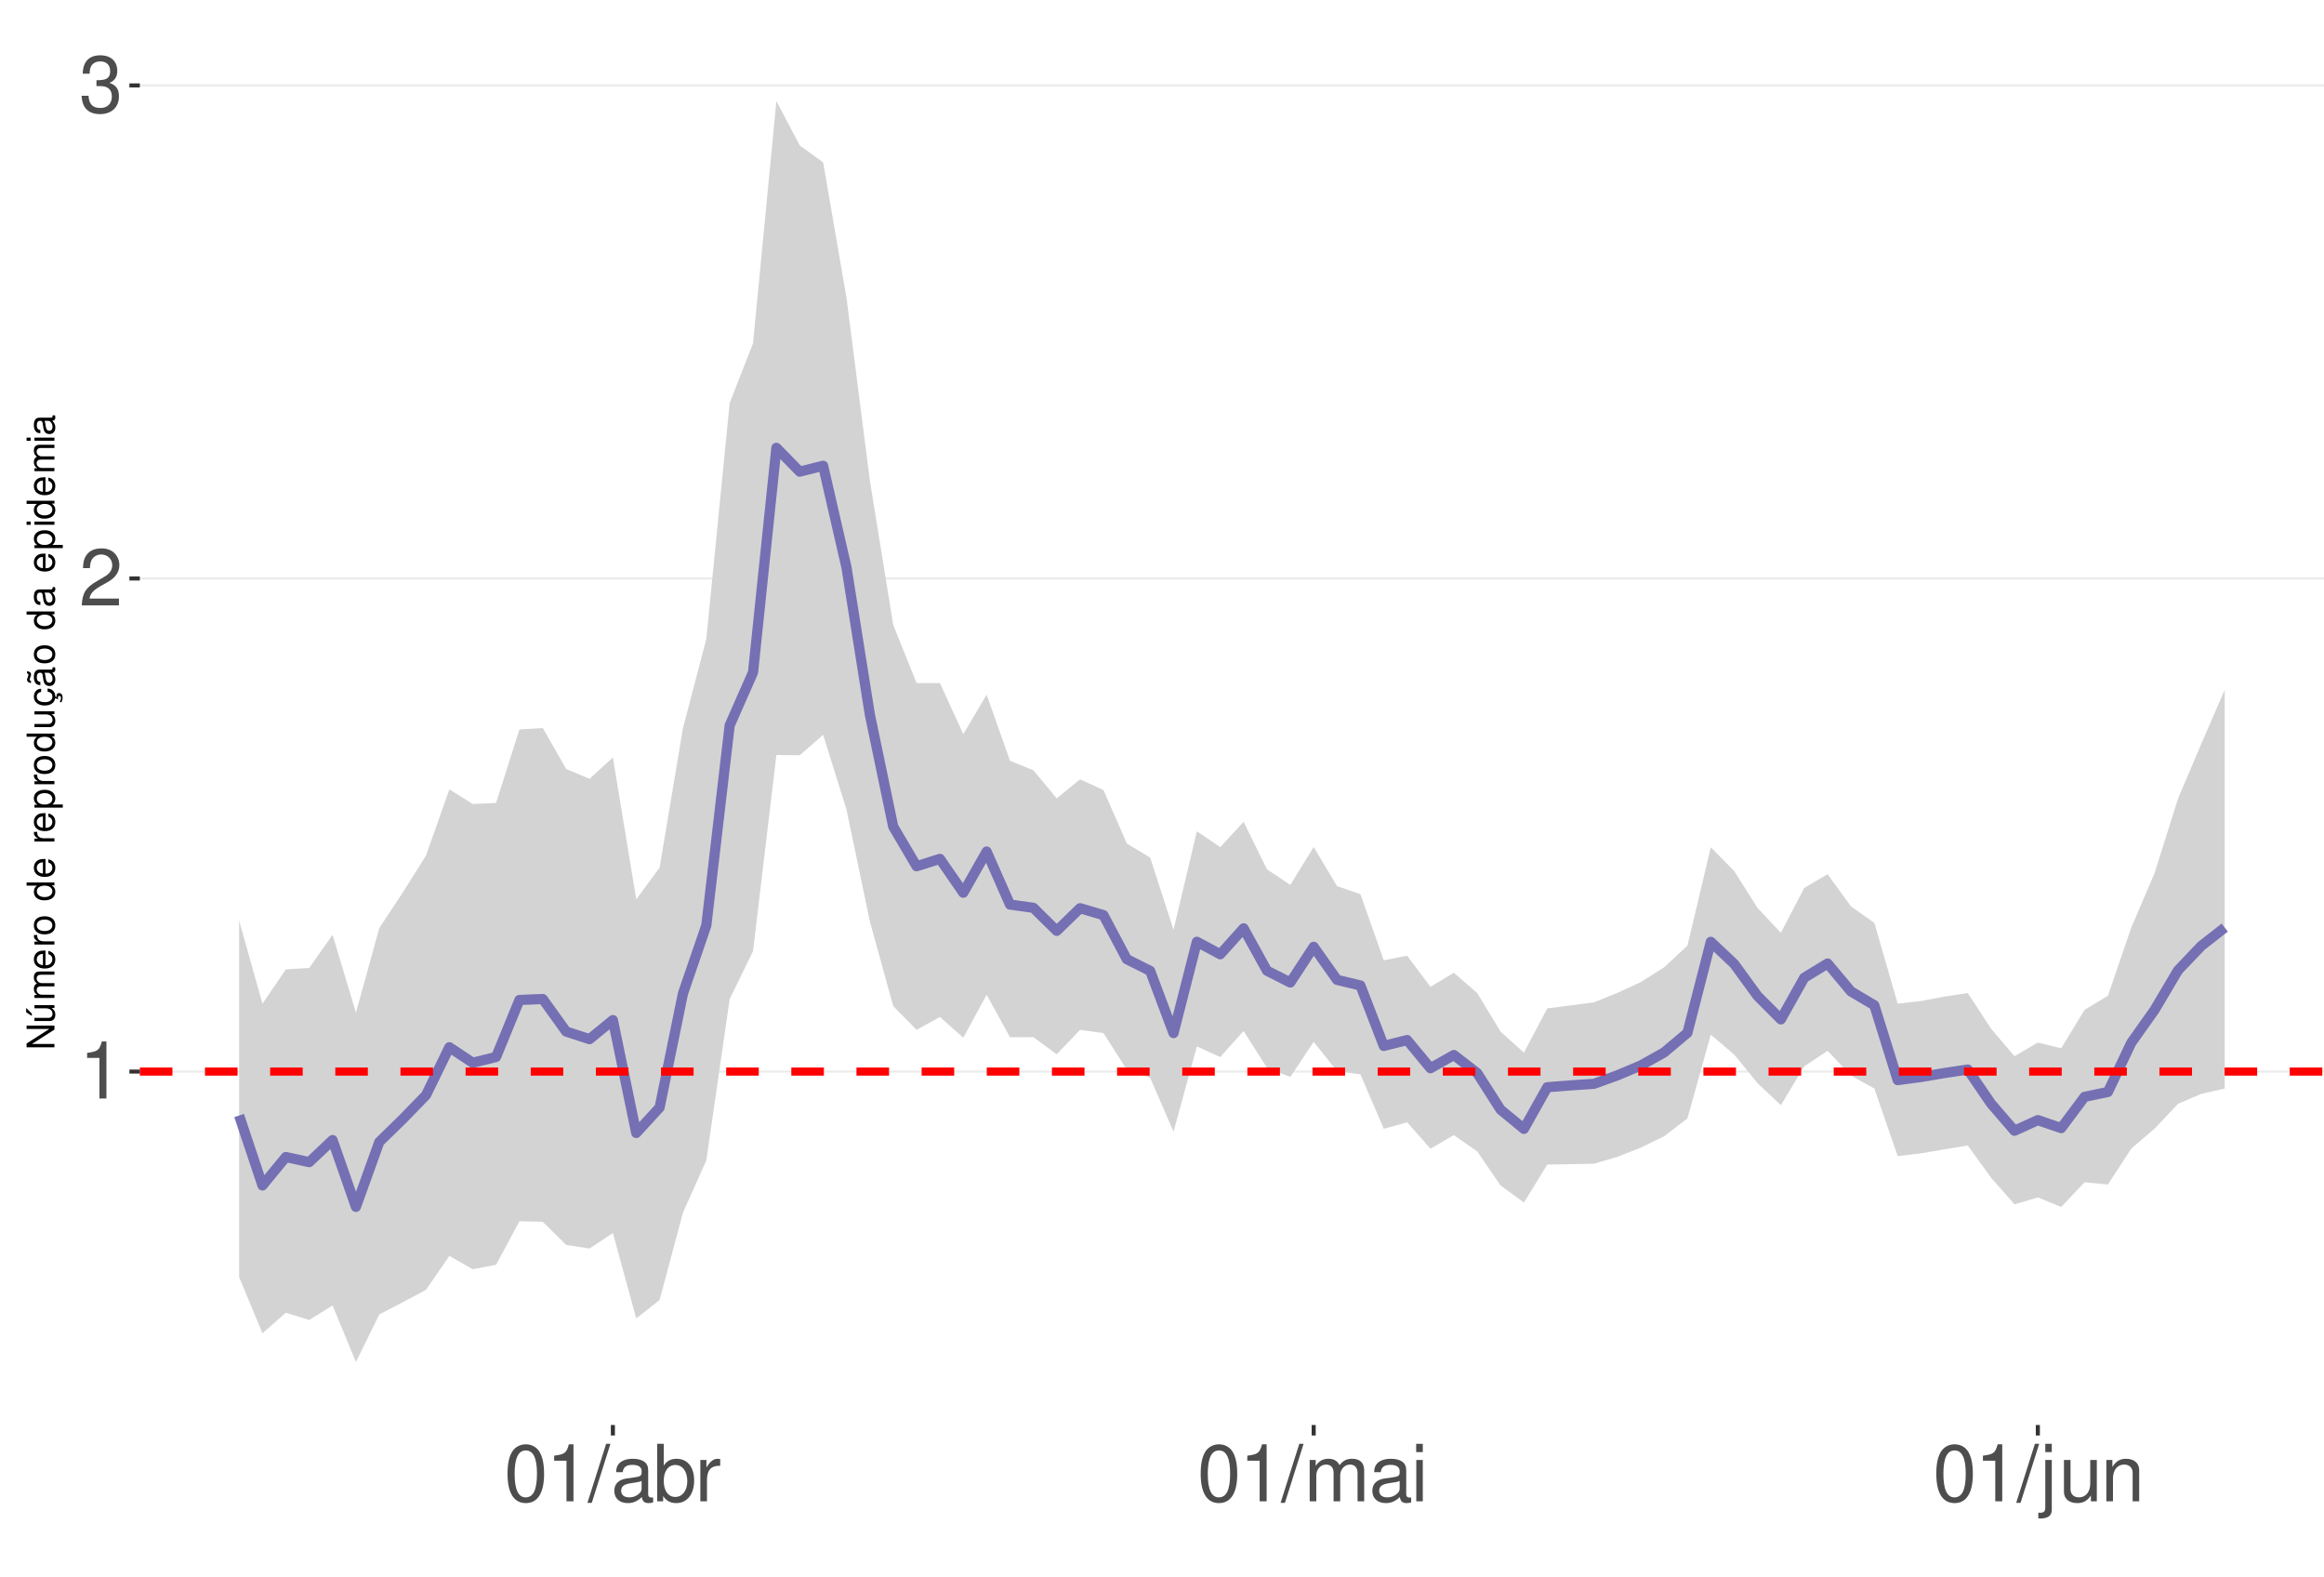
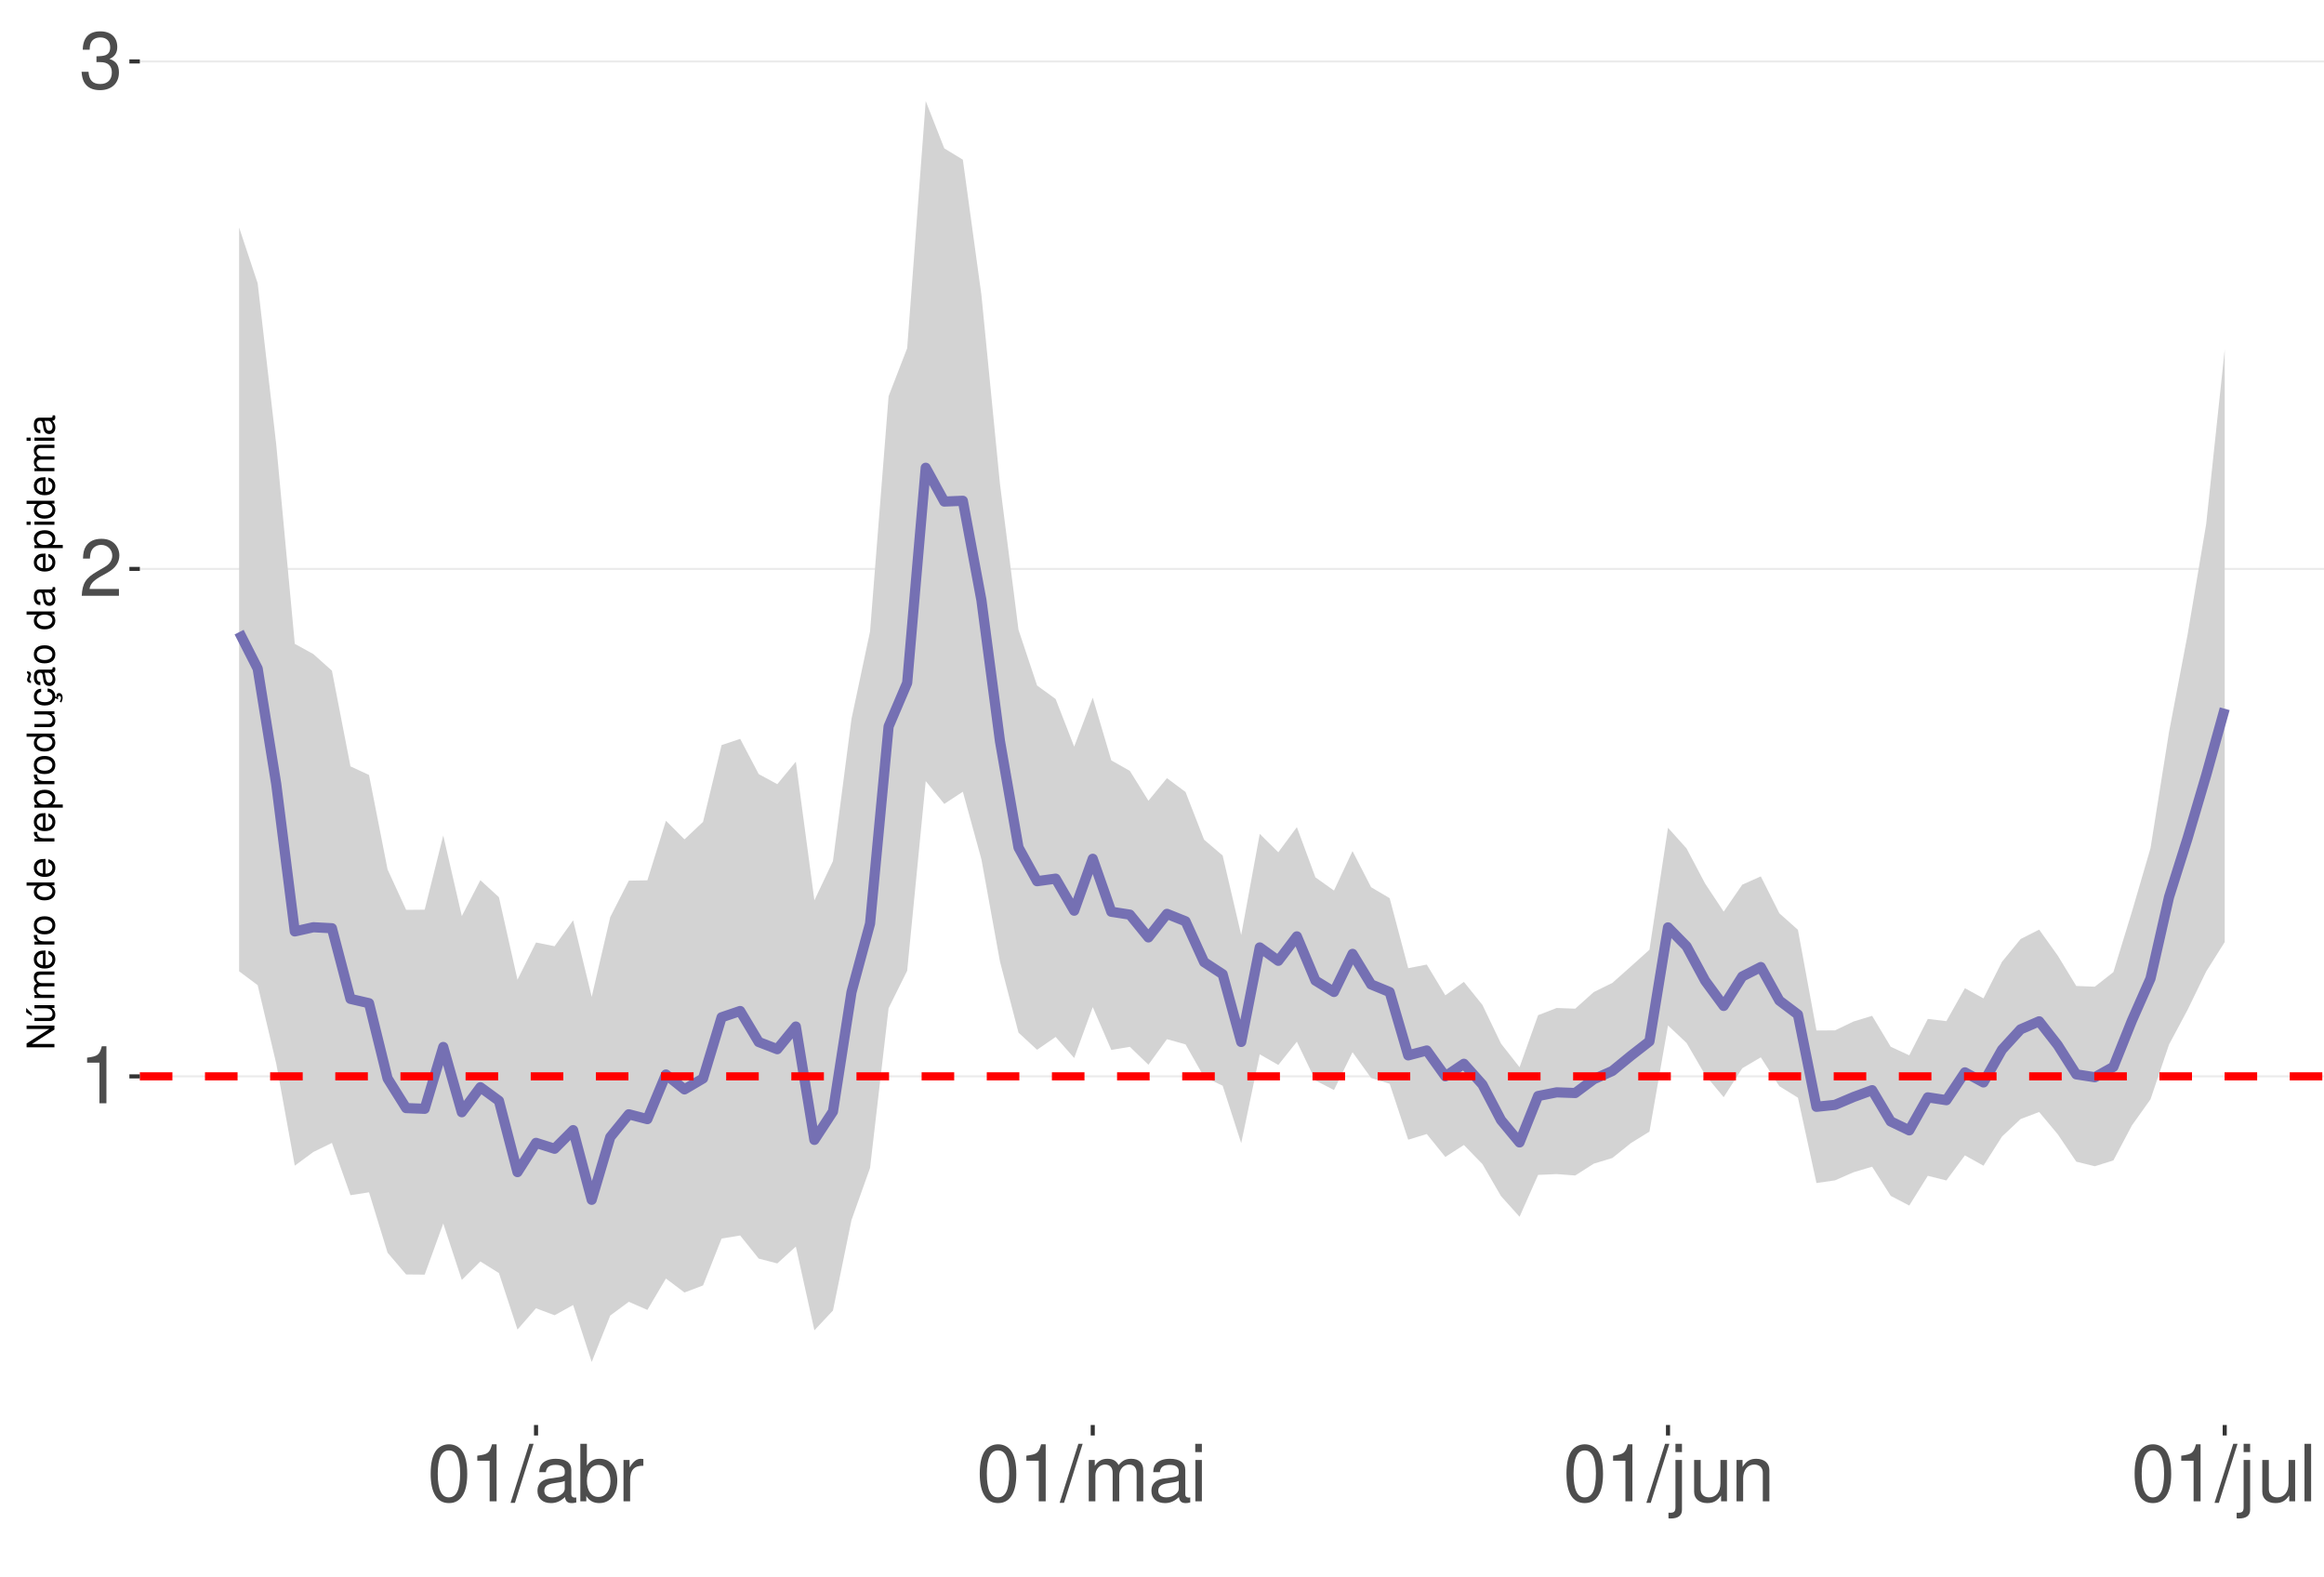
<svg xmlns="http://www.w3.org/2000/svg" xmlns:xlink="http://www.w3.org/1999/xlink" width="609pt" height="413pt" viewBox="0 0 609 413" version="1.1">
  <defs>
    <g>
      <symbol overflow="visible" id="glyph0-0">
        <path style="stroke:none;" d="" />
      </symbol>
      <symbol overflow="visible" id="glyph0-1">
        <path style="stroke:none;" d="M 5.344 -10.641 L 5.344 0 L 7.172 0 L 7.172 -14.938 L 5.969 -14.938 C 5.328 -12.641 4.922 -12.328 2.109 -11.953 L 2.109 -10.641 Z M 5.344 -10.641 " />
      </symbol>
      <symbol overflow="visible" id="glyph0-2">
        <path style="stroke:none;" d="M 10.453 -1.797 L 2.75 -1.797 C 2.938 -3.031 3.594 -3.828 5.391 -4.922 L 7.453 -6.078 C 9.5 -7.203 10.562 -8.734 10.562 -10.578 C 10.562 -11.812 10.062 -12.969 9.188 -13.781 C 8.328 -14.562 7.25 -14.938 5.859 -14.938 C 4 -14.938 2.625 -14.281 1.812 -13 C 1.297 -12.203 1.078 -11.281 1.031 -9.766 L 2.844 -9.766 C 2.906 -10.781 3.031 -11.375 3.281 -11.875 C 3.766 -12.781 4.703 -13.344 5.797 -13.344 C 7.453 -13.344 8.703 -12.141 8.703 -10.531 C 8.703 -9.344 8.016 -8.297 6.719 -7.562 L 4.812 -6.438 C 1.75 -4.688 0.875 -3.281 0.703 -0.016 L 10.453 -0.016 Z M 10.453 -1.797 " />
      </symbol>
      <symbol overflow="visible" id="glyph0-3">
        <path style="stroke:none;" d="M 4.562 -6.875 L 5.562 -6.875 C 7.547 -6.875 8.594 -5.953 8.594 -4.156 C 8.594 -2.266 7.453 -1.141 5.578 -1.141 C 3.578 -1.141 2.609 -2.141 2.484 -4.344 L 0.656 -4.344 C 0.75 -3.141 0.953 -2.359 1.297 -1.688 C 2.062 -0.25 3.484 0.469 5.5 0.469 C 8.516 0.469 10.453 -1.344 10.453 -4.172 C 10.453 -6.078 9.734 -7.109 7.969 -7.719 C 9.344 -8.281 10.016 -9.312 10.016 -10.828 C 10.016 -13.391 8.344 -14.938 5.562 -14.938 C 2.609 -14.938 1.031 -13.281 0.969 -10.125 L 2.781 -10.125 C 2.812 -11.031 2.891 -11.547 3.125 -12 C 3.531 -12.844 4.438 -13.344 5.578 -13.344 C 7.188 -13.344 8.156 -12.375 8.156 -10.766 C 8.156 -9.703 7.781 -9.062 6.984 -8.719 C 6.484 -8.516 5.828 -8.422 4.562 -8.406 Z M 4.562 -6.875 " />
      </symbol>
      <symbol overflow="visible" id="glyph0-4">
        <path style="stroke:none;" d="M 5.688 -14.938 C 4.312 -14.938 3.078 -14.312 2.312 -13.297 C 1.359 -11.984 0.891 -10 0.891 -7.234 C 0.891 -2.188 2.547 0.469 5.688 0.469 C 8.781 0.469 10.469 -2.188 10.469 -7.109 C 10.469 -10 10.016 -11.938 9.047 -13.297 C 8.281 -14.328 7.062 -14.938 5.688 -14.938 Z M 5.688 -13.328 C 7.641 -13.328 8.609 -11.312 8.609 -7.266 C 8.609 -3.016 7.656 -1.031 5.641 -1.031 C 3.719 -1.031 2.75 -3.094 2.75 -7.203 C 2.75 -11.312 3.719 -13.328 5.688 -13.328 Z M 5.688 -13.328 " />
      </symbol>
      <symbol overflow="visible" id="glyph0-5">
        <path style="stroke:none;" d="M 4.734 -15.062 L -0.172 0.406 L 0.969 0.406 L 5.859 -15.062 Z M 4.734 -15.062 " />
      </symbol>
      <symbol overflow="visible" id="glyph0-6">
        <path style="stroke:none;" d="M 11.047 -1.016 C 10.859 -0.969 10.781 -0.969 10.672 -0.969 C 10.078 -0.969 9.75 -1.281 9.75 -1.812 L 9.75 -8.188 C 9.75 -10.094 8.344 -11.141 5.688 -11.141 C 4.094 -11.141 2.828 -10.672 2.094 -9.875 C 1.594 -9.312 1.391 -8.703 1.344 -7.625 L 3.078 -7.625 C 3.219 -8.938 4 -9.547 5.625 -9.547 C 7.188 -9.547 8.031 -8.969 8.031 -7.938 L 8.031 -7.484 C 8.016 -6.734 7.641 -6.469 6.234 -6.281 C 3.797 -5.969 3.422 -5.891 2.766 -5.625 C 1.516 -5.078 0.875 -4.125 0.875 -2.734 C 0.875 -0.766 2.234 0.469 4.422 0.469 C 5.781 0.469 6.875 0 8.094 -1.109 C 8.219 0 8.766 0.469 9.875 0.469 C 10.25 0.469 10.469 0.438 11.047 0.297 Z M 8.031 -3.406 C 8.031 -2.828 7.875 -2.484 7.359 -2 C 6.656 -1.359 5.797 -1.031 4.797 -1.031 C 3.453 -1.031 2.672 -1.672 2.672 -2.766 C 2.672 -3.906 3.406 -4.484 5.266 -4.75 C 7.109 -5 7.453 -5.078 8.031 -5.344 Z M 8.031 -3.406 " />
      </symbol>
      <symbol overflow="visible" id="glyph0-7">
        <path style="stroke:none;" d="M 1.109 -15.062 L 1.109 0 L 2.672 0 L 2.672 -1.391 C 3.484 -0.125 4.578 0.469 6.094 0.469 C 8.938 0.469 10.797 -1.859 10.797 -5.453 C 10.797 -8.969 9.047 -11.141 6.172 -11.141 C 4.688 -11.141 3.641 -10.578 2.828 -9.359 L 2.828 -15.062 Z M 5.844 -9.516 C 7.766 -9.516 9 -7.844 9 -5.266 C 9 -2.812 7.719 -1.141 5.844 -1.141 C 4 -1.141 2.828 -2.781 2.828 -5.328 C 2.828 -7.875 4 -9.516 5.844 -9.516 Z M 5.844 -9.516 " />
      </symbol>
      <symbol overflow="visible" id="glyph0-8">
        <path style="stroke:none;" d="M 1.422 -10.828 L 1.422 0 L 3.156 0 L 3.156 -5.625 C 3.188 -8.219 4.25 -9.375 6.625 -9.312 L 6.625 -11.078 C 6.344 -11.109 6.172 -11.141 5.969 -11.141 C 4.859 -11.141 4 -10.469 3.016 -8.859 L 3.016 -10.828 Z M 1.422 -10.828 " />
      </symbol>
      <symbol overflow="visible" id="glyph0-9">
        <path style="stroke:none;" d="M 1.453 -10.828 L 1.453 0 L 3.188 0 L 3.188 -6.797 C 3.188 -8.359 4.312 -9.625 5.719 -9.625 C 7 -9.625 7.719 -8.844 7.719 -7.453 L 7.719 0 L 9.453 0 L 9.453 -6.797 C 9.453 -8.359 10.594 -9.625 12 -9.625 C 13.266 -9.625 14 -8.812 14 -7.453 L 14 0 L 15.734 0 L 15.734 -8.125 C 15.734 -10.062 14.625 -11.141 12.594 -11.141 C 11.156 -11.141 10.281 -10.703 9.281 -9.484 C 8.641 -10.641 7.766 -11.141 6.359 -11.141 C 4.922 -11.141 3.953 -10.594 3.031 -9.297 L 3.031 -10.828 Z M 1.453 -10.828 " />
      </symbol>
      <symbol overflow="visible" id="glyph0-10">
        <path style="stroke:none;" d="M 3.094 -10.828 L 1.391 -10.828 L 1.391 0 L 3.094 0 Z M 3.094 -15.062 L 1.359 -15.062 L 1.359 -12.891 L 3.094 -12.891 Z M 3.094 -15.062 " />
      </symbol>
      <symbol overflow="visible" id="glyph0-11">
        <path style="stroke:none;" d="M 1.453 -10.828 L 1.453 1.562 C 1.453 2.641 1.109 3 0.047 3 C -0.078 3 -0.141 3 -0.375 2.969 L -0.375 4.438 C -0.172 4.484 -0.062 4.5 0.203 4.5 C 2.141 4.5 3.156 3.734 3.156 2.25 L 3.156 -10.828 Z M 3.156 -15.062 L 1.453 -15.062 L 1.453 -12.891 L 3.156 -12.891 Z M 3.156 -15.062 " />
      </symbol>
      <symbol overflow="visible" id="glyph0-12">
        <path style="stroke:none;" d="M 9.953 0 L 9.953 -10.828 L 8.234 -10.828 L 8.234 -4.688 C 8.234 -2.484 7.078 -1.031 5.281 -1.031 C 3.922 -1.031 3.062 -1.859 3.062 -3.156 L 3.062 -10.828 L 1.344 -10.828 L 1.344 -2.484 C 1.344 -0.688 2.688 0.469 4.797 0.469 C 6.375 0.469 7.391 -0.078 8.406 -1.516 L 8.406 0 Z M 9.953 0 " />
      </symbol>
      <symbol overflow="visible" id="glyph0-13">
        <path style="stroke:none;" d="M 1.453 -10.828 L 1.453 0 L 3.188 0 L 3.188 -5.969 C 3.188 -8.188 4.344 -9.625 6.109 -9.625 C 7.484 -9.625 8.344 -8.797 8.344 -7.5 L 8.344 0 L 10.062 0 L 10.062 -8.188 C 10.062 -9.984 8.719 -11.141 6.625 -11.141 C 5.016 -11.141 3.984 -10.516 3.031 -9 L 3.031 -10.828 Z M 1.453 -10.828 " />
      </symbol>
+       <symbol overflow="visible" id="glyph0-14">
+         <path style="stroke:none;" d="M 3.141 -15.062 L 1.406 -15.062 L 1.406 0 L 3.141 0 Z M 3.141 -15.062 " />
+       </symbol>
      <symbol overflow="visible" id="glyph1-0">
        <path style="stroke:none;" d="" />
      </symbol>
      <symbol overflow="visible" id="glyph1-1">
        <path style="stroke:none;" d="M -7.297 -6.453 L -7.297 -5.578 L -1.328 -5.578 L -7.297 -1.766 L -7.297 -0.766 L 0 -0.766 L 0 -1.641 L -5.906 -1.641 L 0 -5.406 L 0 -6.453 Z M -7.297 -6.453 " />
      </symbol>
      <symbol overflow="visible" id="glyph1-2">
        <path style="stroke:none;" d="M 0 -4.812 L -5.234 -4.812 L -5.234 -3.984 L -2.266 -3.984 C -1.203 -3.984 -0.5 -3.438 -0.5 -2.562 C -0.5 -1.906 -0.906 -1.484 -1.531 -1.484 L -5.234 -1.484 L -5.234 -0.656 L -1.203 -0.656 C -0.328 -0.656 0.234 -1.297 0.234 -2.312 C 0.234 -3.094 -0.047 -3.578 -0.734 -4.062 L 0 -4.062 Z M -7.406 -2.953 L -5.922 -2 L -5.922 -2.594 L -7.406 -4.094 Z M -7.406 -2.953 " />
      </symbol>
      <symbol overflow="visible" id="glyph1-3">
        <path style="stroke:none;" d="M -5.234 -0.703 L 0 -0.703 L 0 -1.547 L -3.297 -1.547 C -4.047 -1.547 -4.656 -2.094 -4.656 -2.766 C -4.656 -3.391 -4.281 -3.734 -3.609 -3.734 L 0 -3.734 L 0 -4.578 L -3.297 -4.578 C -4.047 -4.578 -4.656 -5.125 -4.656 -5.812 C -4.656 -6.422 -4.266 -6.781 -3.609 -6.781 L 0 -6.781 L 0 -7.625 L -3.938 -7.625 C -4.875 -7.625 -5.391 -7.078 -5.391 -6.094 C -5.391 -5.406 -5.188 -4.984 -4.594 -4.484 C -5.156 -4.188 -5.391 -3.766 -5.391 -3.078 C -5.391 -2.375 -5.125 -1.906 -4.5 -1.469 L -5.234 -1.469 Z M -5.234 -0.703 " />
      </symbol>
      <symbol overflow="visible" id="glyph1-4">
        <path style="stroke:none;" d="M -2.344 -5.125 C -3.141 -5.125 -3.625 -5.062 -4.016 -4.922 C -4.875 -4.578 -5.391 -3.781 -5.391 -2.797 C -5.391 -1.344 -4.281 -0.406 -2.547 -0.406 C -0.812 -0.406 0.234 -1.297 0.234 -2.781 C 0.234 -3.984 -0.453 -4.812 -1.594 -5.016 L -1.594 -4.188 C -0.906 -3.953 -0.547 -3.484 -0.547 -2.812 C -0.547 -2.281 -0.781 -1.828 -1.219 -1.547 C -1.516 -1.344 -1.812 -1.281 -2.344 -1.266 Z M -3.016 -1.297 C -3.984 -1.359 -4.625 -1.953 -4.625 -2.797 C -4.625 -3.641 -3.953 -4.234 -3.016 -4.234 Z M -3.016 -1.297 " />
      </symbol>
      <symbol overflow="visible" id="glyph1-5">
        <path style="stroke:none;" d="M -5.234 -0.688 L 0 -0.688 L 0 -1.531 L -2.719 -1.531 C -3.984 -1.547 -4.547 -2.062 -4.516 -3.203 L -5.359 -3.203 C -5.375 -3.062 -5.391 -2.984 -5.391 -2.891 C -5.391 -2.344 -5.062 -1.938 -4.297 -1.453 L -5.234 -1.453 Z M -5.234 -0.688 " />
      </symbol>
      <symbol overflow="visible" id="glyph1-6">
        <path style="stroke:none;" d="M -5.391 -2.719 C -5.391 -1.234 -4.344 -0.359 -2.578 -0.359 C -0.812 -0.359 0.234 -1.234 0.234 -2.734 C 0.234 -4.203 -0.812 -5.094 -2.547 -5.094 C -4.359 -5.094 -5.391 -4.234 -5.391 -2.719 Z M -4.625 -2.734 C -4.625 -3.672 -3.844 -4.234 -2.547 -4.234 C -1.312 -4.234 -0.547 -3.656 -0.547 -2.734 C -0.547 -1.797 -1.312 -1.234 -2.578 -1.234 C -3.844 -1.234 -4.625 -1.797 -4.625 -2.734 Z M -4.625 -2.734 " />
      </symbol>
      <symbol overflow="visible" id="glyph1-7">
        <path style="stroke:none;" d="" />
      </symbol>
      <symbol overflow="visible" id="glyph1-8">
        <path style="stroke:none;" d="M -7.297 -4.953 L -7.297 -4.125 L -4.578 -4.125 C -5.109 -3.766 -5.391 -3.203 -5.391 -2.516 C -5.391 -1.156 -4.297 -0.266 -2.625 -0.266 C -0.859 -0.266 0.234 -1.125 0.234 -2.547 C 0.234 -3.266 -0.047 -3.766 -0.688 -4.203 L 0 -4.203 L 0 -4.953 Z M -4.609 -2.656 C -4.609 -3.547 -3.812 -4.125 -2.562 -4.125 C -1.344 -4.125 -0.547 -3.547 -0.547 -2.656 C -0.547 -1.734 -1.359 -1.125 -2.578 -1.125 C -3.797 -1.125 -4.609 -1.734 -4.609 -2.656 Z M -4.609 -2.656 " />
      </symbol>
      <symbol overflow="visible" id="glyph1-9">
        <path style="stroke:none;" d="M 2.188 -0.547 L 2.188 -1.375 L -0.547 -1.375 C -0.016 -1.812 0.234 -2.312 0.234 -2.984 C 0.234 -4.344 -0.859 -5.234 -2.531 -5.234 C -4.297 -5.234 -5.391 -4.375 -5.391 -2.984 C -5.391 -2.266 -5.062 -1.703 -4.453 -1.312 L -5.234 -1.312 L -5.234 -0.547 Z M -4.609 -2.844 C -4.609 -3.766 -3.797 -4.359 -2.547 -4.359 C -1.359 -4.359 -0.547 -3.75 -0.547 -2.844 C -0.547 -1.953 -1.344 -1.375 -2.578 -1.375 C -3.812 -1.375 -4.609 -1.953 -4.609 -2.844 Z M -4.609 -2.844 " />
      </symbol>
      <symbol overflow="visible" id="glyph1-10">
        <path style="stroke:none;" d="M 0 -4.812 L -5.234 -4.812 L -5.234 -3.984 L -2.266 -3.984 C -1.203 -3.984 -0.5 -3.438 -0.5 -2.562 C -0.5 -1.906 -0.906 -1.484 -1.531 -1.484 L -5.234 -1.484 L -5.234 -0.656 L -1.203 -0.656 C -0.328 -0.656 0.234 -1.297 0.234 -2.312 C 0.234 -3.094 -0.047 -3.578 -0.734 -4.062 L 0 -4.062 Z M 0 -4.812 " />
      </symbol>
      <symbol overflow="visible" id="glyph1-11">
        <path style="stroke:none;" d="M 0.234 -2.641 C 0.234 -3.875 -0.547 -4.703 -1.797 -4.766 L -1.797 -3.938 C -0.953 -3.797 -0.531 -3.359 -0.531 -2.656 C -0.531 -1.734 -1.281 -1.188 -2.516 -1.188 C -3.844 -1.188 -4.625 -1.719 -4.625 -2.625 C -4.625 -3.328 -4.203 -3.766 -3.484 -3.875 L -3.484 -4.703 C -3.984 -4.672 -4.312 -4.562 -4.609 -4.359 C -5.094 -4 -5.391 -3.375 -5.391 -2.641 C -5.391 -1.219 -4.266 -0.312 -2.531 -0.312 C -1.469 -0.312 -0.625 -0.672 -0.156 -1.312 C 0.047 -1.594 0.125 -1.812 0.203 -2.25 L 0.922 -1.938 L 0.984 -2.062 C 0.938 -2.188 0.906 -2.25 0.906 -2.375 C 0.906 -2.656 1.047 -2.828 1.281 -2.828 C 1.547 -2.828 1.734 -2.594 1.734 -2.297 C 1.734 -2.031 1.672 -1.844 1.438 -1.406 L 1.406 -1.312 L 1.812 -1.094 C 2.078 -1.75 2.141 -1.953 2.141 -2.344 C 2.141 -3.109 1.781 -3.578 1.203 -3.578 C 0.781 -3.578 0.547 -3.297 0.547 -2.797 C 0.547 -2.703 0.547 -2.641 0.562 -2.516 Z M 0.234 -2.641 " />
      </symbol>
      <symbol overflow="visible" id="glyph1-12">
        <path style="stroke:none;" d="M -0.484 -5.344 C -0.469 -5.266 -0.469 -5.219 -0.469 -5.172 C -0.469 -4.875 -0.625 -4.719 -0.875 -4.719 L -3.953 -4.719 C -4.891 -4.719 -5.391 -4.047 -5.391 -2.75 C -5.391 -1.984 -5.172 -1.375 -4.781 -1.016 C -4.516 -0.766 -4.203 -0.672 -3.688 -0.656 L -3.688 -1.484 C -4.328 -1.562 -4.625 -1.938 -4.625 -2.719 C -4.625 -3.484 -4.344 -3.891 -3.844 -3.891 L -3.625 -3.891 C -3.266 -3.875 -3.125 -3.703 -3.047 -3.016 C -2.891 -1.844 -2.844 -1.656 -2.719 -1.344 C -2.453 -0.734 -2 -0.422 -1.312 -0.422 C -0.375 -0.422 0.234 -1.078 0.234 -2.141 C 0.234 -2.797 0 -3.328 -0.547 -3.922 C 0 -3.984 0.234 -4.234 0.234 -4.781 C 0.234 -4.953 0.203 -5.062 0.141 -5.344 Z M -1.656 -3.891 C -1.375 -3.891 -1.203 -3.812 -0.969 -3.562 C -0.656 -3.219 -0.5 -2.812 -0.5 -2.312 C -0.5 -1.672 -0.812 -1.297 -1.344 -1.297 C -1.891 -1.297 -2.172 -1.656 -2.297 -2.547 C -2.422 -3.438 -2.453 -3.609 -2.594 -3.891 Z M -7.172 -3.75 C -6.922 -3.672 -6.812 -3.547 -6.812 -3.375 C -6.812 -3.25 -6.875 -2.984 -6.984 -2.734 C -7.156 -2.312 -7.172 -2.25 -7.172 -2.047 C -7.172 -1.594 -6.797 -1.297 -6.141 -1.188 L -6.141 -1.766 C -6.375 -1.812 -6.5 -1.938 -6.5 -2.094 C -6.5 -2.203 -6.469 -2.344 -6.375 -2.578 C -6.156 -3.156 -6.125 -3.234 -6.125 -3.438 C -6.125 -3.922 -6.484 -4.219 -7.172 -4.312 Z M -7.172 -3.75 " />
      </symbol>
      <symbol overflow="visible" id="glyph1-13">
        <path style="stroke:none;" d="M -0.484 -5.344 C -0.469 -5.266 -0.469 -5.219 -0.469 -5.172 C -0.469 -4.875 -0.625 -4.719 -0.875 -4.719 L -3.953 -4.719 C -4.891 -4.719 -5.391 -4.047 -5.391 -2.75 C -5.391 -1.984 -5.172 -1.375 -4.781 -1.016 C -4.516 -0.766 -4.203 -0.672 -3.688 -0.656 L -3.688 -1.484 C -4.328 -1.562 -4.625 -1.938 -4.625 -2.719 C -4.625 -3.484 -4.344 -3.891 -3.844 -3.891 L -3.625 -3.891 C -3.266 -3.875 -3.125 -3.703 -3.047 -3.016 C -2.891 -1.844 -2.844 -1.656 -2.719 -1.344 C -2.453 -0.734 -2 -0.422 -1.312 -0.422 C -0.375 -0.422 0.234 -1.078 0.234 -2.141 C 0.234 -2.797 0 -3.328 -0.547 -3.922 C 0 -3.984 0.234 -4.234 0.234 -4.781 C 0.234 -4.953 0.203 -5.062 0.141 -5.344 Z M -1.656 -3.891 C -1.375 -3.891 -1.203 -3.812 -0.969 -3.562 C -0.656 -3.219 -0.5 -2.812 -0.5 -2.312 C -0.5 -1.672 -0.812 -1.297 -1.344 -1.297 C -1.891 -1.297 -2.172 -1.656 -2.297 -2.547 C -2.422 -3.438 -2.453 -3.609 -2.594 -3.891 Z M -1.656 -3.891 " />
      </symbol>
      <symbol overflow="visible" id="glyph1-14">
        <path style="stroke:none;" d="M -5.234 -1.5 L -5.234 -0.672 L 0 -0.672 L 0 -1.5 Z M -7.297 -1.5 L -7.297 -0.656 L -6.234 -0.656 L -6.234 -1.5 Z M -7.297 -1.5 " />
      </symbol>
    </g>
    <clipPath id="clip1">
      <path d="M 36.645 9.961 L 609 9.961 L 609 373.328 L 36.645 373.328 Z M 36.645 9.961 " />
    </clipPath>
    <clipPath id="clip2">
-       <path d="M 36.645 280 L 609 280 L 609 281 L 36.645 281 Z M 36.645 280 " />
+       <path d="M 36.645 281 L 609 281 L 609 283 L 36.645 283 Z M 36.645 281 " />
    </clipPath>
    <clipPath id="clip3">
-       <path d="M 36.645 151 L 609 151 L 609 152 L 36.645 152 Z M 36.645 151 " />
+       <path d="M 36.645 148 L 609 148 L 609 150 L 36.645 150 Z M 36.645 148 " />
    </clipPath>
    <clipPath id="clip4">
-       <path d="M 36.645 22 L 609 22 L 609 23 L 36.645 23 Z M 36.645 22 " />
+       <path d="M 36.645 15 L 609 15 L 609 17 L 36.645 17 Z M 36.645 15 " />
    </clipPath>
    <clipPath id="clip5">
-       <path d="M 36.645 279 L 609 279 L 609 282 L 36.645 282 Z M 36.645 279 " />
+       <path d="M 36.645 280 L 609 280 L 609 284 L 36.645 284 Z M 36.645 280 " />
    </clipPath>
  </defs>
  <g id="surface177">
    <rect x="0" y="0" width="609" height="413" style="fill:rgb(100%,100%,100%);fill-opacity:1;stroke:none;" />
    <rect x="0" y="0" width="609" height="413" style="fill:rgb(100%,100%,100%);fill-opacity:1;stroke:none;" />
    <path style="fill:none;stroke-width:1.067;stroke-linecap:round;stroke-linejoin:round;stroke:rgb(100%,100%,100%);stroke-opacity:1;stroke-miterlimit:10;" d="M 0 413 L 609 413 L 609 0 L 0 0 Z M 0 413 " />
    <g clip-path="url(#clip1)" clip-rule="nonzero">
      <path style=" stroke:none;fill-rule:nonzero;fill:rgb(100%,100%,100%);fill-opacity:1;" d="M 36.645 373.328 L 609 373.328 L 609 9.961 L 36.645 9.961 Z M 36.645 373.328 " />
    </g>
    <g clip-path="url(#clip2)" clip-rule="nonzero">
-       <path style="fill:none;stroke-width:0.533;stroke-linecap:butt;stroke-linejoin:round;stroke:rgb(92.157%,92.157%,92.157%);stroke-opacity:1;stroke-miterlimit:10;" d="M 36.645 280.734 L 609 280.734 " />
+       <path style="fill:none;stroke-width:0.533;stroke-linecap:butt;stroke-linejoin:round;stroke:rgb(92.157%,92.157%,92.157%);stroke-opacity:1;stroke-miterlimit:10;" d="M 36.645 281.988 L 609 281.988 " />
    </g>
    <g clip-path="url(#clip3)" clip-rule="nonzero">
-       <path style="fill:none;stroke-width:0.533;stroke-linecap:butt;stroke-linejoin:round;stroke:rgb(92.157%,92.157%,92.157%);stroke-opacity:1;stroke-miterlimit:10;" d="M 36.645 151.555 L 609 151.555 " />
+       <path style="fill:none;stroke-width:0.533;stroke-linecap:butt;stroke-linejoin:round;stroke:rgb(92.157%,92.157%,92.157%);stroke-opacity:1;stroke-miterlimit:10;" d="M 36.645 149.043 L 609 149.043 " />
    </g>
    <g clip-path="url(#clip4)" clip-rule="nonzero">
-       <path style="fill:none;stroke-width:0.533;stroke-linecap:butt;stroke-linejoin:round;stroke:rgb(92.157%,92.157%,92.157%);stroke-opacity:1;stroke-miterlimit:10;" d="M 36.645 22.375 L 609 22.375 " />
-     </g>
-     <path style=" stroke:none;fill-rule:nonzero;fill:rgb(82.745%,82.745%,82.745%);fill-opacity:1;" d="M 62.66 241.172 L 68.781 262.953 L 74.902 253.969 L 81.027 253.586 L 87.148 244.898 L 93.27 265.297 L 99.391 243.16 L 105.512 233.875 L 111.633 224.141 L 117.754 206.793 L 123.875 210.633 L 129.996 210.359 L 136.117 191.109 L 142.238 190.738 L 148.363 201.453 L 154.484 204.035 L 160.605 198.453 L 166.727 235.613 L 172.848 227.293 L 178.969 190.762 L 185.09 167.41 L 191.211 105.578 L 197.332 89.941 L 203.453 26.48 L 209.574 38.105 L 215.699 42.539 L 221.82 77.973 L 227.941 125.875 L 234.062 163.688 L 240.184 178.945 L 246.305 178.953 L 252.426 192.324 L 258.547 182.004 L 264.668 199.305 L 270.789 201.793 L 276.91 209.156 L 283.031 204.18 L 289.156 206.973 L 295.277 220.977 L 301.398 224.684 L 307.52 243.582 L 313.641 217.785 L 319.762 221.93 L 325.883 215.301 L 332.004 227.742 L 338.125 231.836 L 344.246 221.902 L 350.367 232.152 L 356.492 234.254 L 362.613 251.578 L 368.734 250.375 L 374.855 258.523 L 380.977 254.852 L 387.098 260.152 L 393.219 270.27 L 399.34 275.758 L 405.461 264.184 L 411.582 263.398 L 417.703 262.59 L 423.828 260.117 L 429.949 257.297 L 436.07 253.426 L 442.191 247.746 L 448.312 221.973 L 454.434 228.184 L 460.555 237.863 L 466.676 244.379 L 472.797 232.621 L 478.918 229.023 L 485.039 237.449 L 491.164 241.773 L 497.285 262.949 L 503.406 262.242 L 509.527 261.098 L 515.648 260.168 L 521.77 269.523 L 527.891 276.715 L 534.012 273.133 L 540.133 274.625 L 546.254 264.559 L 552.375 260.875 L 558.5 243.008 L 564.621 228.691 L 570.742 209.223 L 576.863 194.82 L 582.984 180.73 L 582.984 285.176 L 576.863 286.566 L 570.742 289.172 L 564.621 295.668 L 558.5 300.902 L 552.375 310.316 L 546.254 309.727 L 540.133 316.207 L 534.012 313.691 L 527.891 315.523 L 521.77 308.555 L 515.648 300.098 L 509.527 301.109 L 503.406 302.156 L 497.285 302.875 L 491.164 285.176 L 485.039 281.789 L 478.918 275.281 L 472.797 279.363 L 466.676 289.539 L 460.555 283.773 L 454.434 276.27 L 448.312 271.051 L 442.191 292.992 L 436.07 297.684 L 429.949 300.66 L 423.828 303.086 L 417.703 304.863 L 411.582 304.992 L 405.461 305.098 L 399.34 315.039 L 393.219 310.578 L 387.098 301.641 L 380.977 297.379 L 374.855 300.938 L 368.734 294.02 L 362.613 295.73 L 356.492 281.457 L 350.367 280.625 L 344.246 272.93 L 338.125 282.133 L 332.004 279.73 L 325.883 270.098 L 319.762 276.926 L 313.641 274.145 L 307.52 296.492 L 301.398 282.348 L 295.277 280.215 L 289.156 270.652 L 283.031 269.801 L 276.91 276.199 L 270.789 271.711 L 264.668 271.734 L 258.547 260.617 L 252.426 271.848 L 246.305 266.43 L 240.184 269.797 L 234.062 263.578 L 227.941 241.375 L 221.82 212.078 L 215.699 192.512 L 209.574 197.863 L 203.453 197.793 L 197.332 249.184 L 191.211 261.734 L 185.09 304.008 L 178.969 317.691 L 172.848 340.57 L 166.727 345.418 L 160.605 323.02 L 154.484 327.094 L 148.363 326.145 L 142.238 320.086 L 136.117 319.941 L 129.996 331.355 L 123.875 332.512 L 117.754 329.035 L 111.633 337.906 L 105.512 341.176 L 99.391 344.363 L 93.27 356.812 L 87.148 342.004 L 81.027 345.809 L 74.902 343.906 L 68.781 349.297 L 62.66 334.57 Z M 62.66 241.172 " />
-     <path style="fill:none;stroke-width:2.667;stroke-linecap:butt;stroke-linejoin:round;stroke:rgb(45.882%,43.922%,70.196%);stroke-opacity:1;stroke-miterlimit:10;" d="M 62.66 292.238 L 68.781 310.562 L 74.902 303.121 L 81.027 304.461 L 87.148 298.672 L 93.27 316.184 L 99.391 299.172 L 105.512 293.203 L 111.633 286.906 L 117.754 274.352 L 123.875 278.426 L 129.996 276.906 L 136.117 261.977 L 142.238 261.727 L 148.363 270.254 L 154.484 272.238 L 160.605 267.246 L 166.727 296.824 L 172.848 290.148 L 178.969 260.285 L 185.09 242.441 L 191.211 190.035 L 197.332 176.152 L 203.453 117.324 L 209.574 123.562 L 215.699 122.02 L 221.82 148.66 L 227.941 187.188 L 234.062 216.547 L 240.184 226.941 L 246.305 225.012 L 252.426 233.879 L 258.547 223.094 L 264.668 236.98 L 270.789 237.828 L 276.91 243.867 L 283.031 237.941 L 289.156 239.746 L 295.277 251.293 L 301.398 254.352 L 307.52 270.652 L 313.641 246.723 L 319.762 250.004 L 325.883 243.207 L 332.004 254.309 L 338.125 257.398 L 344.246 248.047 L 350.367 256.703 L 356.492 258.176 L 362.613 274.016 L 368.734 272.477 L 374.855 279.859 L 380.977 276.395 L 387.098 281.117 L 393.219 290.703 L 399.34 295.746 L 405.461 284.832 L 411.582 284.352 L 417.703 283.941 L 423.828 281.719 L 429.949 279.152 L 436.07 275.727 L 442.191 270.578 L 448.312 246.742 L 454.434 252.52 L 460.555 260.918 L 466.676 267.055 L 472.797 256.152 L 478.918 252.422 L 485.039 259.727 L 491.164 263.367 L 497.285 282.969 L 503.406 282.156 L 509.527 281.113 L 515.648 280.199 L 521.77 289.16 L 527.891 296.234 L 534.012 293.449 L 540.133 295.547 L 546.254 287.359 L 552.375 286.074 L 558.5 273.188 L 564.621 264.551 L 570.742 254.215 L 576.863 247.797 L 582.984 243.016 " />
+       <path style="fill:none;stroke-width:0.533;stroke-linecap:butt;stroke-linejoin:round;stroke:rgb(92.157%,92.157%,92.157%);stroke-opacity:1;stroke-miterlimit:10;" d="M 36.645 16.098 L 609 16.098 " />
+     </g>
+     <path style=" stroke:none;fill-rule:nonzero;fill:rgb(82.745%,82.745%,82.745%);fill-opacity:1;" d="M 62.66 59.598 L 67.523 74.227 L 72.387 116.469 L 77.25 168.676 L 82.113 171.359 L 86.977 175.703 L 91.84 200.777 L 96.699 203.02 L 101.562 227.777 L 106.426 238.363 L 111.289 238.32 L 116.152 218.883 L 121.016 240.004 L 125.879 230.586 L 130.742 235.047 L 135.605 256.668 L 140.465 246.918 L 145.328 247.895 L 150.191 241.105 L 155.055 261.152 L 159.918 240.246 L 164.781 230.715 L 169.645 230.629 L 174.508 215.016 L 179.367 219.895 L 184.23 215.312 L 189.094 195.199 L 193.957 193.566 L 198.82 202.793 L 203.684 205.441 L 208.547 199.551 L 213.41 235.871 L 218.273 225.59 L 223.133 188.34 L 227.996 165.43 L 232.859 103.793 L 237.723 91.219 L 242.586 26.48 L 247.449 38.871 L 252.312 41.836 L 257.176 77.266 L 262.039 126.805 L 266.898 165 L 271.762 179.59 L 276.625 183.125 L 281.488 195.602 L 286.352 182.773 L 291.215 199.207 L 296.078 201.957 L 300.941 209.777 L 305.801 203.863 L 310.664 207.484 L 315.527 219.977 L 320.391 224.125 L 325.254 244.957 L 330.117 218.469 L 334.98 223.277 L 339.844 216.699 L 344.707 229.855 L 349.566 233.305 L 354.43 222.973 L 359.293 232.434 L 364.156 235.305 L 369.02 253.656 L 373.883 252.695 L 378.746 260.758 L 383.609 257.238 L 388.473 263.281 L 393.332 273.398 L 398.195 279.59 L 403.059 265.961 L 407.922 264.074 L 412.785 264.254 L 417.648 259.898 L 422.512 257.508 L 427.375 253.188 L 432.234 248.816 L 437.098 216.859 L 441.961 222.277 L 446.824 231.48 L 451.688 238.828 L 456.551 231.773 L 461.414 229.598 L 466.277 239.262 L 471.141 243.594 L 476 269.965 L 480.863 269.938 L 485.727 267.609 L 490.59 266.125 L 495.453 274.227 L 500.316 276.473 L 505.18 266.941 L 510.043 267.523 L 514.902 258.895 L 519.766 261.555 L 524.629 251.961 L 529.492 246.012 L 534.355 243.543 L 539.219 250.332 L 544.082 258.309 L 548.945 258.496 L 553.809 254.676 L 558.668 238.844 L 563.531 222.23 L 568.395 191.75 L 573.258 166.215 L 578.121 137.32 L 582.984 91.574 L 582.984 246.805 L 578.121 254.52 L 573.258 264.547 L 568.395 273.641 L 563.531 288.008 L 558.668 294.828 L 553.809 304.012 L 548.945 305.535 L 544.082 304.332 L 539.219 297.145 L 534.355 291.324 L 529.492 293.168 L 524.629 297.742 L 519.766 305.391 L 514.902 302.688 L 510.043 309.258 L 505.18 308.043 L 500.316 315.832 L 495.453 313.293 L 490.59 305.656 L 485.727 307.105 L 480.863 309.23 L 476 309.934 L 471.141 287.574 L 466.277 284.566 L 461.414 276.996 L 456.551 279.871 L 451.688 287.445 L 446.824 281.59 L 441.961 273.234 L 437.098 268.652 L 432.234 296.465 L 427.375 299.473 L 422.512 303.379 L 417.648 304.859 L 412.785 307.957 L 407.922 307.59 L 403.059 307.805 L 398.195 318.77 L 393.332 313.355 L 388.473 304.977 L 383.609 299.965 L 378.746 303.102 L 373.883 297.094 L 369.02 298.586 L 364.156 283.93 L 359.293 282.406 L 354.43 275.656 L 349.566 285.566 L 344.707 283.059 L 339.844 272.906 L 334.98 279.004 L 330.117 276.211 L 325.254 299.488 L 320.391 284.43 L 315.527 282.16 L 310.664 273.602 L 305.801 272.242 L 300.941 278.938 L 296.078 274.246 L 291.215 275.062 L 286.352 263.836 L 281.488 277.176 L 276.625 271.664 L 271.762 275.023 L 266.898 270.531 L 262.039 251.906 L 257.176 225.125 L 252.312 207.418 L 247.449 210.609 L 242.586 204.637 L 237.723 254.324 L 232.859 264.117 L 227.996 305.977 L 223.133 319.621 L 218.273 343.336 L 213.41 348.523 L 208.547 326.57 L 203.684 331 L 198.82 329.723 L 193.957 323.676 L 189.094 324.477 L 184.23 336.762 L 179.367 338.609 L 174.508 334.953 L 169.645 343.176 L 164.781 341.047 L 159.918 344.641 L 155.055 356.812 L 150.191 341.887 L 145.328 344.574 L 140.465 342.742 L 135.605 348.324 L 130.742 333.523 L 125.879 330.477 L 121.016 335.32 L 116.152 320.535 L 111.289 333.93 L 106.426 333.887 L 101.562 328.188 L 96.699 312.363 L 91.84 313.121 L 86.977 299.418 L 82.113 301.801 L 77.25 305.387 L 72.387 278.645 L 67.523 258.098 L 62.66 254.461 Z M 62.66 59.598 " />
+     <path style="fill:none;stroke-width:2.667;stroke-linecap:butt;stroke-linejoin:round;stroke:rgb(45.882%,43.922%,70.196%);stroke-opacity:1;stroke-miterlimit:10;" d="M 62.66 165.609 L 67.523 175.172 L 72.387 205.418 L 77.25 244.016 L 82.113 242.922 L 86.977 243.18 L 91.84 261.691 L 96.699 262.82 L 101.562 282.535 L 106.426 290.301 L 111.289 290.484 L 116.152 274.289 L 121.016 291.387 L 125.879 284.836 L 130.742 288.387 L 135.605 307.074 L 140.465 299.406 L 145.328 300.949 L 150.191 296.074 L 155.055 314.324 L 159.918 297.902 L 164.781 291.922 L 169.645 293.191 L 174.508 281.504 L 179.367 285.398 L 184.23 282.535 L 189.094 266.512 L 193.957 264.863 L 198.82 272.988 L 203.684 274.867 L 208.547 268.934 L 213.41 298.633 L 218.273 291.195 L 223.133 259.93 L 227.996 241.953 L 232.859 190.32 L 237.723 178.902 L 242.586 122.547 L 247.449 131.398 L 252.312 131.199 L 257.176 157.227 L 262.039 194.168 L 266.898 222.031 L 271.762 230.859 L 276.625 230.188 L 281.488 238.586 L 286.352 224.988 L 291.215 238.863 L 296.078 239.617 L 300.941 245.586 L 305.801 239.414 L 310.664 241.363 L 315.527 252.043 L 320.391 255.227 L 325.254 272.973 L 330.117 248.211 L 334.98 251.711 L 339.844 245.312 L 344.707 256.891 L 349.566 259.879 L 354.43 249.898 L 359.293 257.895 L 364.156 259.898 L 369.02 276.492 L 373.883 275.207 L 378.746 281.977 L 383.609 278.691 L 388.473 284.145 L 393.332 293.434 L 398.195 299.297 L 403.059 287.137 L 407.922 286.176 L 412.785 286.348 L 417.648 282.73 L 422.512 280.578 L 427.375 276.594 L 432.234 272.816 L 437.098 242.961 L 441.961 247.914 L 446.824 256.926 L 451.688 263.535 L 456.551 255.832 L 461.414 253.348 L 466.277 262.129 L 471.141 265.793 L 476 289.961 L 480.863 289.453 L 485.727 287.391 L 490.59 285.602 L 495.453 293.797 L 500.316 296.137 L 505.18 287.484 L 510.043 288.227 L 514.902 280.938 L 519.766 283.578 L 524.629 274.988 L 529.492 269.672 L 534.355 267.562 L 539.219 273.793 L 544.082 281.461 L 548.945 282.215 L 553.809 279.5 L 558.668 267.383 L 563.531 256.367 L 568.395 234.992 L 573.258 219.574 L 578.121 203.117 L 582.984 185.676 " />
    <g clip-path="url(#clip5)" clip-rule="nonzero">
-       <path style="fill:none;stroke-width:2.134;stroke-linecap:butt;stroke-linejoin:round;stroke:rgb(100%,0%,0%);stroke-opacity:1;stroke-dasharray:8.536,8.536;stroke-miterlimit:10;" d="M 36.645 280.734 L 609 280.734 " />
-     </g>
-     <g style="fill:rgb(30.196%,30.196%,30.196%);fill-opacity:1;">
-       <use xlink:href="#glyph0-1" x="20.715" y="287.788" />
-     </g>
-     <g style="fill:rgb(30.196%,30.196%,30.196%);fill-opacity:1;">
-       <use xlink:href="#glyph0-2" x="20.715" y="158.608" />
-     </g>
-     <g style="fill:rgb(30.196%,30.196%,30.196%);fill-opacity:1;">
-       <use xlink:href="#glyph0-3" x="20.715" y="29.429" />
-     </g>
-     <path style="fill:none;stroke-width:1.067;stroke-linecap:butt;stroke-linejoin:round;stroke:rgb(20%,20%,20%);stroke-opacity:1;stroke-miterlimit:10;" d="M 33.906 280.734 L 36.645 280.734 " />
-     <path style="fill:none;stroke-width:1.067;stroke-linecap:butt;stroke-linejoin:round;stroke:rgb(20%,20%,20%);stroke-opacity:1;stroke-miterlimit:10;" d="M 33.906 151.555 L 36.645 151.555 " />
-     <path style="fill:none;stroke-width:1.067;stroke-linecap:butt;stroke-linejoin:round;stroke:rgb(20%,20%,20%);stroke-opacity:1;stroke-miterlimit:10;" d="M 33.906 22.375 L 36.645 22.375 " />
-     <path style="fill:none;stroke-width:1.067;stroke-linecap:butt;stroke-linejoin:round;stroke:rgb(20%,20%,20%);stroke-opacity:1;stroke-miterlimit:10;" d="M 160.605 376.07 L 160.605 373.328 " />
-     <path style="fill:none;stroke-width:1.067;stroke-linecap:butt;stroke-linejoin:round;stroke:rgb(20%,20%,20%);stroke-opacity:1;stroke-miterlimit:10;" d="M 344.246 376.07 L 344.246 373.328 " />
-     <path style="fill:none;stroke-width:1.067;stroke-linecap:butt;stroke-linejoin:round;stroke:rgb(20%,20%,20%);stroke-opacity:1;stroke-miterlimit:10;" d="M 534.012 376.07 L 534.012 373.328 " />
-     <g style="fill:rgb(30.196%,30.196%,30.196%);fill-opacity:1;">
-       <use xlink:href="#glyph0-4" x="132.105" y="393.315" />
-       <use xlink:href="#glyph0-1" x="143.105" y="393.315" />
-       <use xlink:href="#glyph0-5" x="154.105" y="393.315" />
-       <use xlink:href="#glyph0-6" x="160.105" y="393.315" />
-       <use xlink:href="#glyph0-7" x="171.105" y="393.315" />
-       <use xlink:href="#glyph0-8" x="182.105" y="393.315" />
-     </g>
-     <g style="fill:rgb(30.196%,30.196%,30.196%);fill-opacity:1;">
-       <use xlink:href="#glyph0-4" x="313.746" y="393.315" />
-       <use xlink:href="#glyph0-1" x="324.746" y="393.315" />
-       <use xlink:href="#glyph0-5" x="335.746" y="393.315" />
-       <use xlink:href="#glyph0-9" x="341.746" y="393.315" />
-       <use xlink:href="#glyph0-6" x="358.746" y="393.315" />
-       <use xlink:href="#glyph0-10" x="369.746" y="393.315" />
-     </g>
-     <g style="fill:rgb(30.196%,30.196%,30.196%);fill-opacity:1;">
-       <use xlink:href="#glyph0-4" x="506.512" y="393.315" />
-       <use xlink:href="#glyph0-1" x="517.512" y="393.315" />
-       <use xlink:href="#glyph0-5" x="528.512" y="393.315" />
-       <use xlink:href="#glyph0-11" x="534.512" y="393.315" />
-       <use xlink:href="#glyph0-12" x="539.512" y="393.315" />
-       <use xlink:href="#glyph0-13" x="550.512" y="393.315" />
+       <path style="fill:none;stroke-width:2.134;stroke-linecap:butt;stroke-linejoin:round;stroke:rgb(100%,0%,0%);stroke-opacity:1;stroke-dasharray:8.536,8.536;stroke-miterlimit:10;" d="M 36.645 281.988 L 609 281.988 " />
+     </g>
+     <g style="fill:rgb(30.196%,30.196%,30.196%);fill-opacity:1;">
+       <use xlink:href="#glyph0-1" x="20.715" y="289.042" />
+     </g>
+     <g style="fill:rgb(30.196%,30.196%,30.196%);fill-opacity:1;">
+       <use xlink:href="#glyph0-2" x="20.715" y="156.097" />
+     </g>
+     <g style="fill:rgb(30.196%,30.196%,30.196%);fill-opacity:1;">
+       <use xlink:href="#glyph0-3" x="20.715" y="23.151" />
+     </g>
+     <path style="fill:none;stroke-width:1.067;stroke-linecap:butt;stroke-linejoin:round;stroke:rgb(20%,20%,20%);stroke-opacity:1;stroke-miterlimit:10;" d="M 33.906 281.988 L 36.645 281.988 " />
+     <path style="fill:none;stroke-width:1.067;stroke-linecap:butt;stroke-linejoin:round;stroke:rgb(20%,20%,20%);stroke-opacity:1;stroke-miterlimit:10;" d="M 33.906 149.043 L 36.645 149.043 " />
+     <path style="fill:none;stroke-width:1.067;stroke-linecap:butt;stroke-linejoin:round;stroke:rgb(20%,20%,20%);stroke-opacity:1;stroke-miterlimit:10;" d="M 33.906 16.098 L 36.645 16.098 " />
+     <path style="fill:none;stroke-width:1.067;stroke-linecap:butt;stroke-linejoin:round;stroke:rgb(20%,20%,20%);stroke-opacity:1;stroke-miterlimit:10;" d="M 140.465 376.07 L 140.465 373.328 " />
+     <path style="fill:none;stroke-width:1.067;stroke-linecap:butt;stroke-linejoin:round;stroke:rgb(20%,20%,20%);stroke-opacity:1;stroke-miterlimit:10;" d="M 286.352 376.07 L 286.352 373.328 " />
+     <path style="fill:none;stroke-width:1.067;stroke-linecap:butt;stroke-linejoin:round;stroke:rgb(20%,20%,20%);stroke-opacity:1;stroke-miterlimit:10;" d="M 437.098 376.07 L 437.098 373.328 " />
+     <path style="fill:none;stroke-width:1.067;stroke-linecap:butt;stroke-linejoin:round;stroke:rgb(20%,20%,20%);stroke-opacity:1;stroke-miterlimit:10;" d="M 582.984 376.07 L 582.984 373.328 " />
+     <g style="fill:rgb(30.196%,30.196%,30.196%);fill-opacity:1;">
+       <use xlink:href="#glyph0-4" x="111.965" y="393.315" />
+       <use xlink:href="#glyph0-1" x="122.965" y="393.315" />
+       <use xlink:href="#glyph0-5" x="133.965" y="393.315" />
+       <use xlink:href="#glyph0-6" x="139.965" y="393.315" />
+       <use xlink:href="#glyph0-7" x="150.965" y="393.315" />
+       <use xlink:href="#glyph0-8" x="161.965" y="393.315" />
+     </g>
+     <g style="fill:rgb(30.196%,30.196%,30.196%);fill-opacity:1;">
+       <use xlink:href="#glyph0-4" x="255.852" y="393.315" />
+       <use xlink:href="#glyph0-1" x="266.852" y="393.315" />
+       <use xlink:href="#glyph0-5" x="277.852" y="393.315" />
+       <use xlink:href="#glyph0-9" x="283.852" y="393.315" />
+       <use xlink:href="#glyph0-6" x="300.852" y="393.315" />
+       <use xlink:href="#glyph0-10" x="311.852" y="393.315" />
+     </g>
+     <g style="fill:rgb(30.196%,30.196%,30.196%);fill-opacity:1;">
+       <use xlink:href="#glyph0-4" x="409.598" y="393.315" />
+       <use xlink:href="#glyph0-1" x="420.598" y="393.315" />
+       <use xlink:href="#glyph0-5" x="431.598" y="393.315" />
+       <use xlink:href="#glyph0-11" x="437.598" y="393.315" />
+       <use xlink:href="#glyph0-12" x="442.598" y="393.315" />
+       <use xlink:href="#glyph0-13" x="453.598" y="393.315" />
+     </g>
+     <g style="fill:rgb(30.196%,30.196%,30.196%);fill-opacity:1;">
+       <use xlink:href="#glyph0-4" x="558.484" y="393.315" />
+       <use xlink:href="#glyph0-1" x="569.484" y="393.315" />
+       <use xlink:href="#glyph0-5" x="580.484" y="393.315" />
+       <use xlink:href="#glyph0-11" x="586.484" y="393.315" />
+       <use xlink:href="#glyph0-12" x="591.484" y="393.315" />
+       <use xlink:href="#glyph0-14" x="602.484" y="393.315" />
    </g>
    <g style="fill:rgb(0%,0%,0%);fill-opacity:1;">
      <use xlink:href="#glyph1-1" x="14.263" y="275.145" />
      <use xlink:href="#glyph1-2" x="14.263" y="268.145" />
      <use xlink:href="#glyph1-3" x="14.263" y="262.145" />
      <use xlink:href="#glyph1-4" x="14.263" y="254.145" />
      <use xlink:href="#glyph1-5" x="14.263" y="248.145" />
      <use xlink:href="#glyph1-6" x="14.263" y="245.145" />
      <use xlink:href="#glyph1-7" x="14.263" y="239.145" />
      <use xlink:href="#glyph1-8" x="14.263" y="236.145" />
      <use xlink:href="#glyph1-4" x="14.263" y="230.145" />
      <use xlink:href="#glyph1-7" x="14.263" y="224.145" />
      <use xlink:href="#glyph1-5" x="14.263" y="221.145" />
      <use xlink:href="#glyph1-4" x="14.263" y="218.145" />
      <use xlink:href="#glyph1-9" x="14.263" y="212.145" />
      <use xlink:href="#glyph1-5" x="14.263" y="206.145" />
      <use xlink:href="#glyph1-6" x="14.263" y="203.145" />
      <use xlink:href="#glyph1-8" x="14.263" y="197.145" />
      <use xlink:href="#glyph1-10" x="14.263" y="191.145" />
      <use xlink:href="#glyph1-11" x="14.263" y="185.145" />
      <use xlink:href="#glyph1-12" x="14.263" y="180.145" />
      <use xlink:href="#glyph1-6" x="14.263" y="174.145" />
      <use xlink:href="#glyph1-7" x="14.263" y="168.145" />
      <use xlink:href="#glyph1-8" x="14.263" y="165.145" />
      <use xlink:href="#glyph1-13" x="14.263" y="159.145" />
      <use xlink:href="#glyph1-7" x="14.263" y="153.145" />
      <use xlink:href="#glyph1-4" x="14.263" y="150.145" />
      <use xlink:href="#glyph1-9" x="14.263" y="144.145" />
      <use xlink:href="#glyph1-14" x="14.263" y="138.145" />
      <use xlink:href="#glyph1-8" x="14.263" y="136.145" />
      <use xlink:href="#glyph1-4" x="14.263" y="130.145" />
      <use xlink:href="#glyph1-3" x="14.263" y="124.145" />
      <use xlink:href="#glyph1-14" x="14.263" y="116.145" />
      <use xlink:href="#glyph1-13" x="14.263" y="114.145" />
    </g>
  </g>
</svg>
